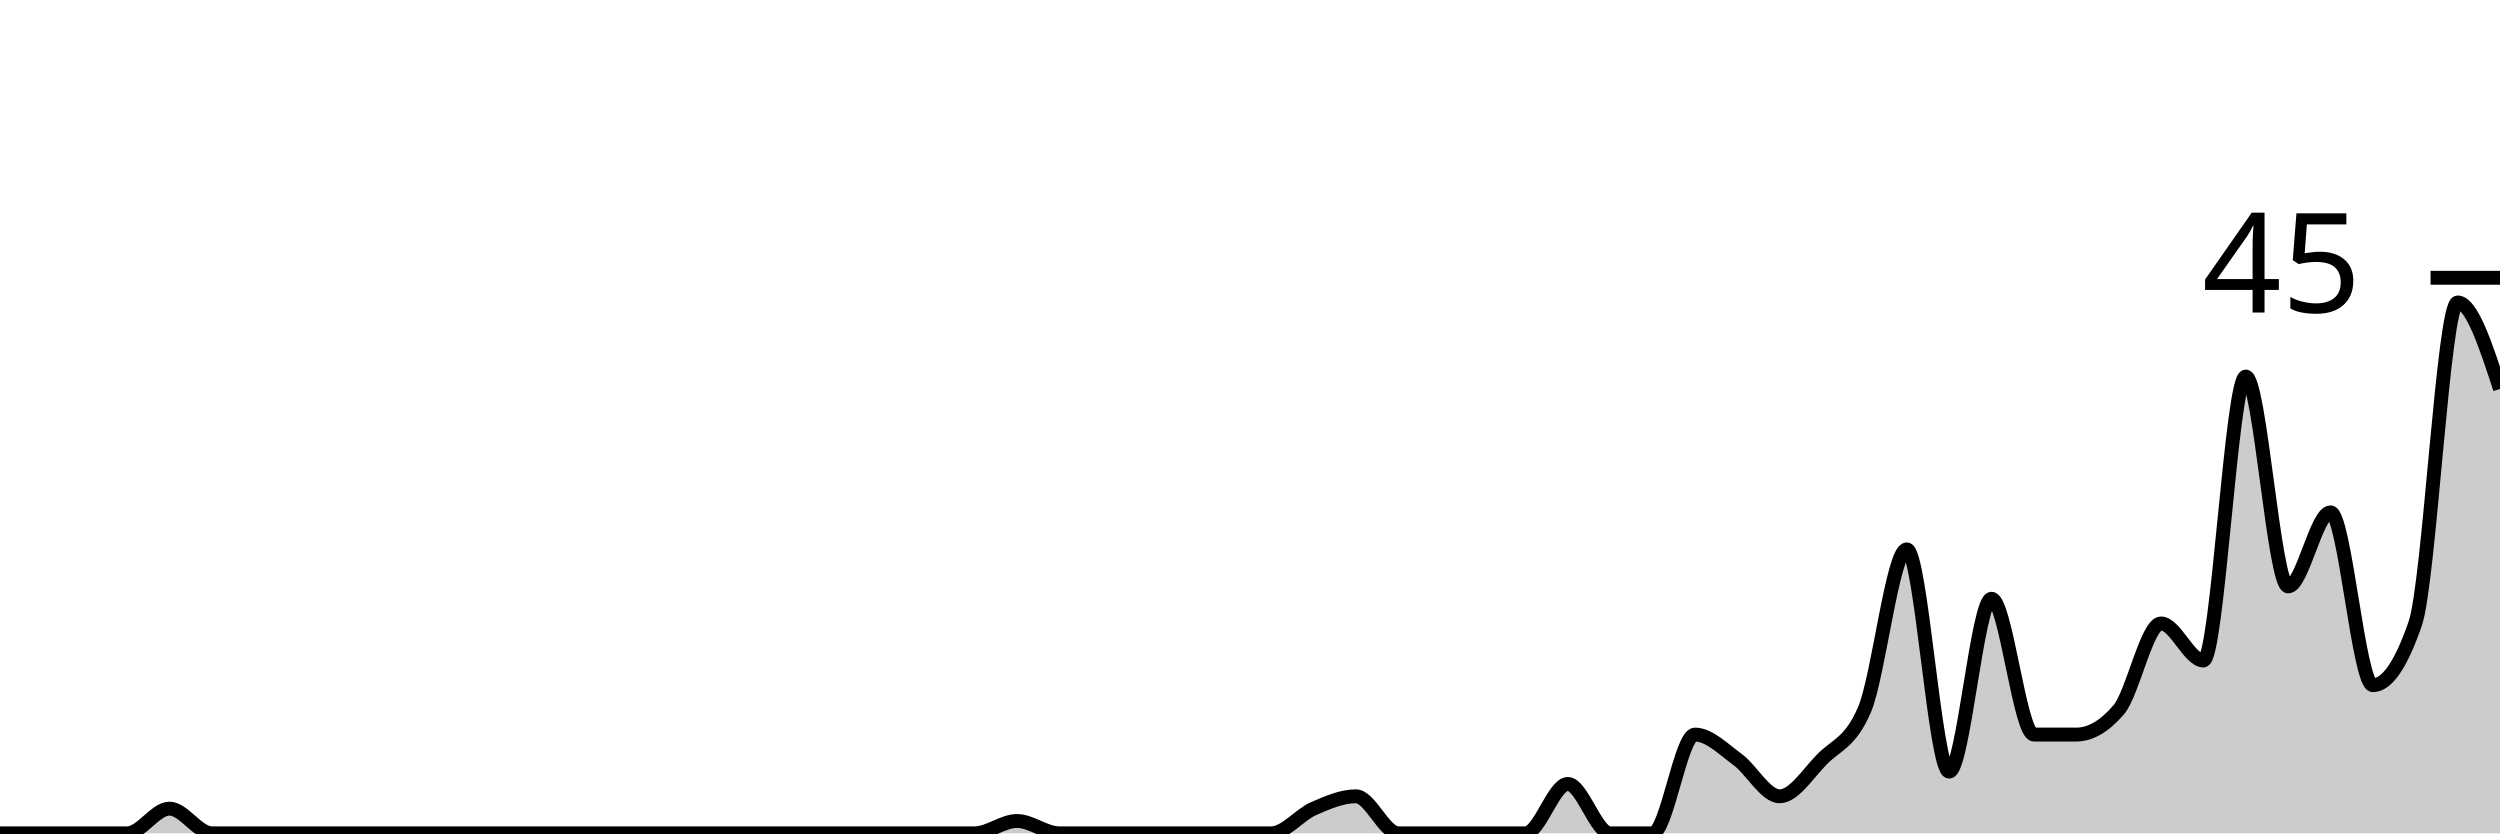
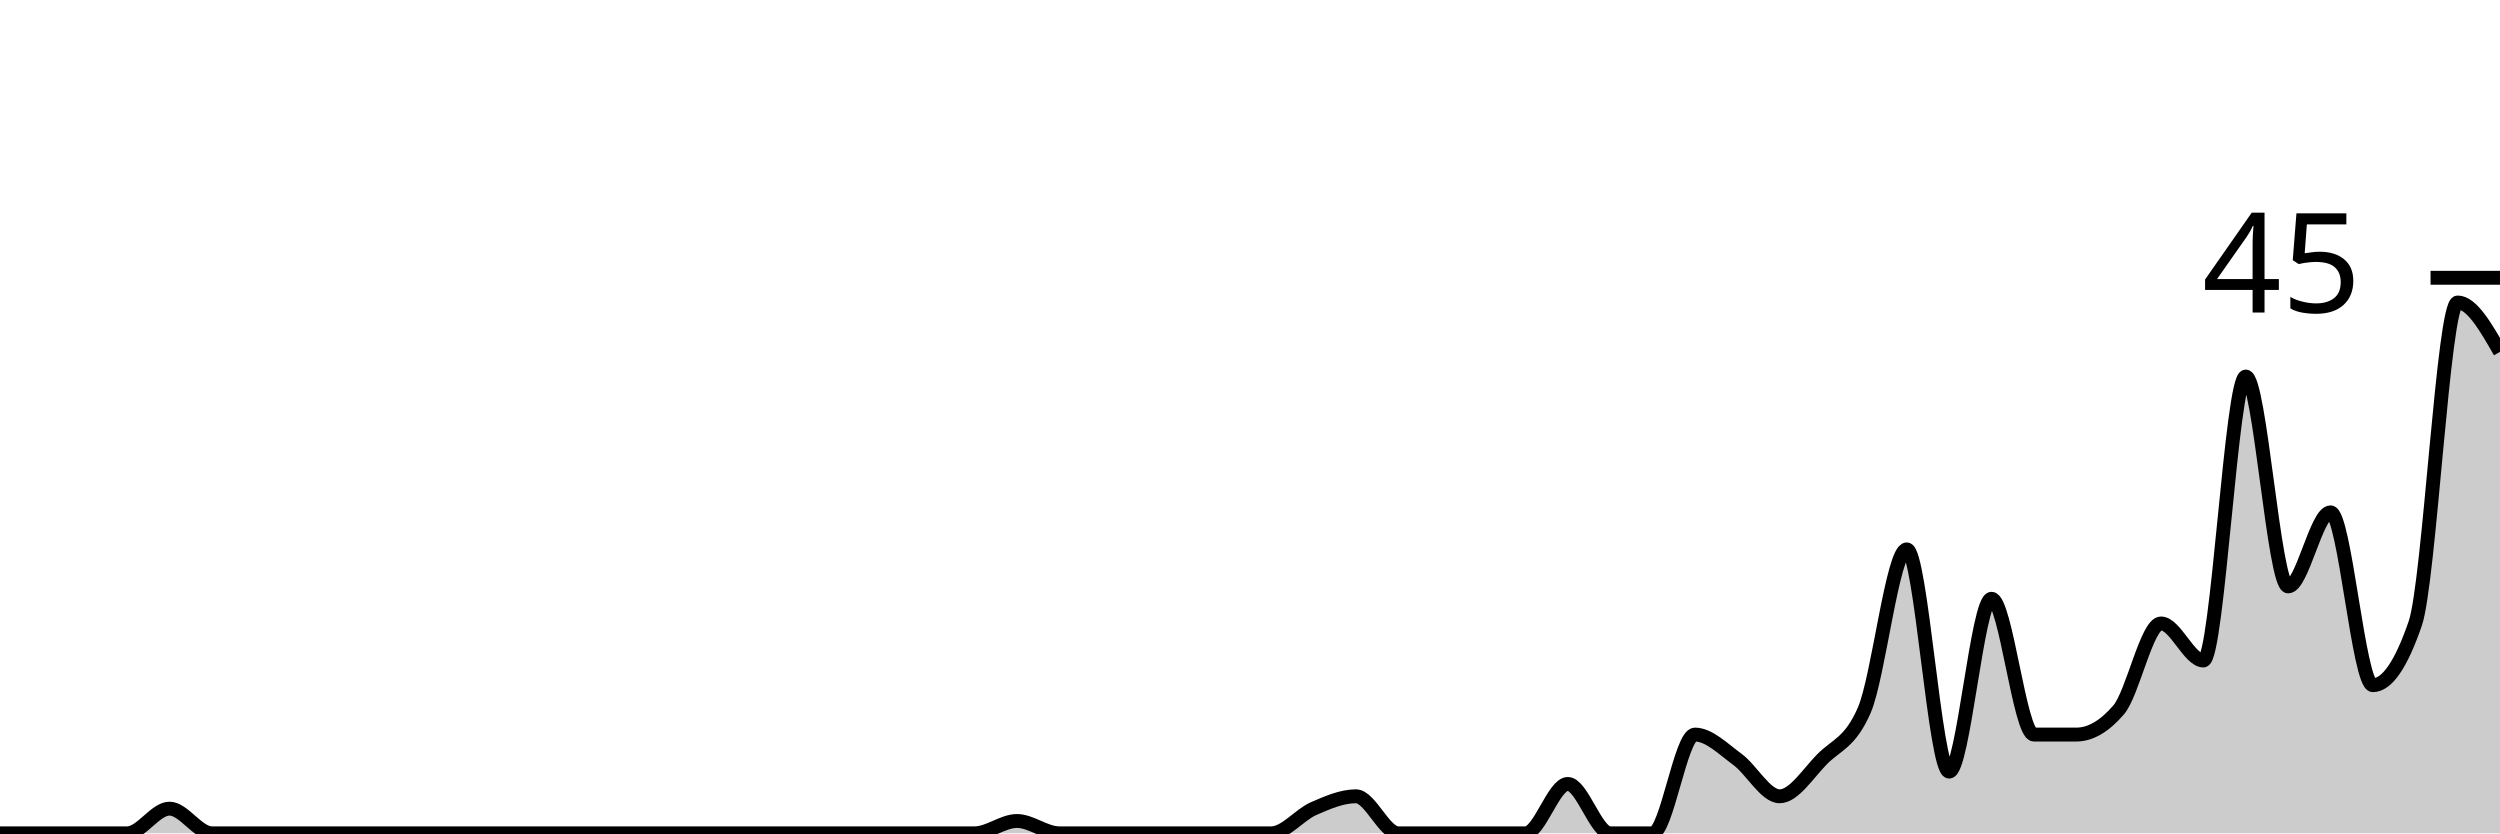
<svg xmlns="http://www.w3.org/2000/svg" viewBox="0 0 180 60">
  <g transform="translate(0,20)">
-     <path class="area" fill="rgba(0, 0, 0, 0.2)" d="M0,40C1.017,40,2.034,40,3.051,40C4.068,40,5.085,40,6.102,40C7.119,40,8.136,40,9.153,40C10.169,40,11.186,38.222,12.203,38.222C13.22,38.222,14.237,40,15.254,40C16.271,40,17.288,40,18.305,40C19.322,40,20.339,40,21.356,40C22.373,40,23.39,40,24.407,40C25.424,40,26.441,40,27.458,40C28.475,40,29.492,40,30.508,40C31.525,40,32.542,40,33.559,40C34.576,40,35.593,40,36.61,40C37.627,40,38.644,40,39.661,40C40.678,40,41.695,40,42.712,40C43.729,40,44.746,40,45.763,40C46.78,40,47.797,40,48.814,40C49.831,40,50.847,40,51.864,40C52.881,40,53.898,40,54.915,40C55.932,40,56.949,40,57.966,40C58.983,40,60,40,61.017,40C62.034,40,63.051,40,64.068,40C65.085,40,66.102,40,67.119,40C68.136,40,69.153,40,70.169,40C71.186,40,72.203,39.111,73.22,39.111C74.237,39.111,75.254,40,76.271,40C77.288,40,78.305,40,79.322,40C80.339,40,81.356,40,82.373,40C83.39,40,84.407,40,85.424,40C86.441,40,87.458,40,88.475,40C89.492,40,90.508,40,91.525,40C92.542,40,93.559,38.667,94.576,38.222C95.593,37.778,96.61,37.333,97.627,37.333C98.644,37.333,99.661,40,100.678,40C101.695,40,102.712,40,103.729,40C104.746,40,105.763,40,106.78,40C107.797,40,108.814,40,109.831,40C110.847,40,111.864,36.444,112.881,36.444C113.898,36.444,114.915,40,115.932,40C116.949,40,117.966,40,118.983,40C120,40,121.017,32.889,122.034,32.889C123.051,32.889,124.068,33.926,125.085,34.667C126.102,35.407,127.119,37.333,128.136,37.333C129.153,37.333,130.169,35.704,131.186,34.667C132.203,33.63,133.22,33.481,134.237,31.111C135.254,28.741,136.271,19.556,137.288,19.556C138.305,19.556,139.322,35.556,140.339,35.556C141.356,35.556,142.373,23.111,143.39,23.111C144.407,23.111,145.424,32.889,146.441,32.889C147.458,32.889,148.475,32.889,149.492,32.889C150.508,32.889,151.525,32.296,152.542,31.111C153.559,29.926,154.576,24.889,155.593,24.889C156.61,24.889,157.627,27.556,158.644,27.556C159.661,27.556,160.678,7.111,161.695,7.111C162.712,7.111,163.729,22.222,164.746,22.222C165.763,22.222,166.78,16.889,167.797,16.889C168.814,16.889,169.831,29.333,170.847,29.333C171.864,29.333,172.881,27.852,173.898,24.889C174.915,21.926,175.932,1.778,176.949,1.778C177.966,1.778,178.983,4.889,180,8L180,40C178.983,40,177.966,40,176.949,40C175.932,40,174.915,40,173.898,40C172.881,40,171.864,40,170.847,40C169.831,40,168.814,40,167.797,40C166.78,40,165.763,40,164.746,40C163.729,40,162.712,40,161.695,40C160.678,40,159.661,40,158.644,40C157.627,40,156.61,40,155.593,40C154.576,40,153.559,40,152.542,40C151.525,40,150.508,40,149.492,40C148.475,40,147.458,40,146.441,40C145.424,40,144.407,40,143.39,40C142.373,40,141.356,40,140.339,40C139.322,40,138.305,40,137.288,40C136.271,40,135.254,40,134.237,40C133.22,40,132.203,40,131.186,40C130.169,40,129.153,40,128.136,40C127.119,40,126.102,40,125.085,40C124.068,40,123.051,40,122.034,40C121.017,40,120,40,118.983,40C117.966,40,116.949,40,115.932,40C114.915,40,113.898,40,112.881,40C111.864,40,110.847,40,109.831,40C108.814,40,107.797,40,106.78,40C105.763,40,104.746,40,103.729,40C102.712,40,101.695,40,100.678,40C99.661,40,98.644,40,97.627,40C96.61,40,95.593,40,94.576,40C93.559,40,92.542,40,91.525,40C90.508,40,89.492,40,88.475,40C87.458,40,86.441,40,85.424,40C84.407,40,83.39,40,82.373,40C81.356,40,80.339,40,79.322,40C78.305,40,77.288,40,76.271,40C75.254,40,74.237,40,73.22,40C72.203,40,71.186,40,70.169,40C69.153,40,68.136,40,67.119,40C66.102,40,65.085,40,64.068,40C63.051,40,62.034,40,61.017,40C60,40,58.983,40,57.966,40C56.949,40,55.932,40,54.915,40C53.898,40,52.881,40,51.864,40C50.847,40,49.831,40,48.814,40C47.797,40,46.78,40,45.763,40C44.746,40,43.729,40,42.712,40C41.695,40,40.678,40,39.661,40C38.644,40,37.627,40,36.61,40C35.593,40,34.576,40,33.559,40C32.542,40,31.525,40,30.508,40C29.492,40,28.475,40,27.458,40C26.441,40,25.424,40,24.407,40C23.39,40,22.373,40,21.356,40C20.339,40,19.322,40,18.305,40C17.288,40,16.271,40,15.254,40C14.237,40,13.22,40,12.203,40C11.186,40,10.169,40,9.153,40C8.136,40,7.119,40,6.102,40C5.085,40,4.068,40,3.051,40C2.034,40,1.017,40,0,40Z" />
-     <path class="line" stroke="black" fill="none" d="M0,40C1.017,40,2.034,40,3.051,40C4.068,40,5.085,40,6.102,40C7.119,40,8.136,40,9.153,40C10.169,40,11.186,38.222,12.203,38.222C13.22,38.222,14.237,40,15.254,40C16.271,40,17.288,40,18.305,40C19.322,40,20.339,40,21.356,40C22.373,40,23.39,40,24.407,40C25.424,40,26.441,40,27.458,40C28.475,40,29.492,40,30.508,40C31.525,40,32.542,40,33.559,40C34.576,40,35.593,40,36.61,40C37.627,40,38.644,40,39.661,40C40.678,40,41.695,40,42.712,40C43.729,40,44.746,40,45.763,40C46.78,40,47.797,40,48.814,40C49.831,40,50.847,40,51.864,40C52.881,40,53.898,40,54.915,40C55.932,40,56.949,40,57.966,40C58.983,40,60,40,61.017,40C62.034,40,63.051,40,64.068,40C65.085,40,66.102,40,67.119,40C68.136,40,69.153,40,70.169,40C71.186,40,72.203,39.111,73.22,39.111C74.237,39.111,75.254,40,76.271,40C77.288,40,78.305,40,79.322,40C80.339,40,81.356,40,82.373,40C83.39,40,84.407,40,85.424,40C86.441,40,87.458,40,88.475,40C89.492,40,90.508,40,91.525,40C92.542,40,93.559,38.667,94.576,38.222C95.593,37.778,96.61,37.333,97.627,37.333C98.644,37.333,99.661,40,100.678,40C101.695,40,102.712,40,103.729,40C104.746,40,105.763,40,106.78,40C107.797,40,108.814,40,109.831,40C110.847,40,111.864,36.444,112.881,36.444C113.898,36.444,114.915,40,115.932,40C116.949,40,117.966,40,118.983,40C120,40,121.017,32.889,122.034,32.889C123.051,32.889,124.068,33.926,125.085,34.667C126.102,35.407,127.119,37.333,128.136,37.333C129.153,37.333,130.169,35.704,131.186,34.667C132.203,33.63,133.22,33.481,134.237,31.111C135.254,28.741,136.271,19.556,137.288,19.556C138.305,19.556,139.322,35.556,140.339,35.556C141.356,35.556,142.373,23.111,143.39,23.111C144.407,23.111,145.424,32.889,146.441,32.889C147.458,32.889,148.475,32.889,149.492,32.889C150.508,32.889,151.525,32.296,152.542,31.111C153.559,29.926,154.576,24.889,155.593,24.889C156.61,24.889,157.627,27.556,158.644,27.556C159.661,27.556,160.678,7.111,161.695,7.111C162.712,7.111,163.729,22.222,164.746,22.222C165.763,22.222,166.78,16.889,167.797,16.889C168.814,16.889,169.831,29.333,170.847,29.333C171.864,29.333,172.881,27.852,173.898,24.889C174.915,21.926,175.932,1.778,176.949,1.778C177.966,1.778,178.983,4.889,180,8" />
+     <path class="area" fill="rgba(0, 0, 0, 0.2)" d="M0,40C1.017,40,2.034,40,3.051,40C4.068,40,5.085,40,6.102,40C7.119,40,8.136,40,9.153,40C10.169,40,11.186,38.222,12.203,38.222C13.22,38.222,14.237,40,15.254,40C16.271,40,17.288,40,18.305,40C19.322,40,20.339,40,21.356,40C22.373,40,23.39,40,24.407,40C25.424,40,26.441,40,27.458,40C28.475,40,29.492,40,30.508,40C31.525,40,32.542,40,33.559,40C34.576,40,35.593,40,36.61,40C37.627,40,38.644,40,39.661,40C40.678,40,41.695,40,42.712,40C43.729,40,44.746,40,45.763,40C46.78,40,47.797,40,48.814,40C49.831,40,50.847,40,51.864,40C52.881,40,53.898,40,54.915,40C55.932,40,56.949,40,57.966,40C58.983,40,60,40,61.017,40C62.034,40,63.051,40,64.068,40C65.085,40,66.102,40,67.119,40C68.136,40,69.153,40,70.169,40C71.186,40,72.203,39.111,73.22,39.111C74.237,39.111,75.254,40,76.271,40C77.288,40,78.305,40,79.322,40C80.339,40,81.356,40,82.373,40C83.39,40,84.407,40,85.424,40C86.441,40,87.458,40,88.475,40C89.492,40,90.508,40,91.525,40C92.542,40,93.559,38.667,94.576,38.222C95.593,37.778,96.61,37.333,97.627,37.333C98.644,37.333,99.661,40,100.678,40C101.695,40,102.712,40,103.729,40C104.746,40,105.763,40,106.78,40C107.797,40,108.814,40,109.831,40C110.847,40,111.864,36.444,112.881,36.444C113.898,36.444,114.915,40,115.932,40C116.949,40,117.966,40,118.983,40C120,40,121.017,32.889,122.034,32.889C123.051,32.889,124.068,33.926,125.085,34.667C126.102,35.407,127.119,37.333,128.136,37.333C129.153,37.333,130.169,35.704,131.186,34.667C132.203,33.63,133.22,33.481,134.237,31.111C135.254,28.741,136.271,19.556,137.288,19.556C138.305,19.556,139.322,35.556,140.339,35.556C141.356,35.556,142.373,23.111,143.39,23.111C144.407,23.111,145.424,32.889,146.441,32.889C147.458,32.889,148.475,32.889,149.492,32.889C150.508,32.889,151.525,32.296,152.542,31.111C153.559,29.926,154.576,24.889,155.593,24.889C156.61,24.889,157.627,27.556,158.644,27.556C159.661,27.556,160.678,7.111,161.695,7.111C162.712,7.111,163.729,22.222,164.746,22.222C165.763,22.222,166.78,16.889,167.797,16.889C168.814,16.889,169.831,29.333,170.847,29.333C171.864,29.333,172.881,27.852,173.898,24.889C174.915,21.926,175.932,1.778,176.949,1.778C177.966,1.778,178.983,3.556,180,5.333L180,40C178.983,40,177.966,40,176.949,40C175.932,40,174.915,40,173.898,40C172.881,40,171.864,40,170.847,40C169.831,40,168.814,40,167.797,40C166.78,40,165.763,40,164.746,40C163.729,40,162.712,40,161.695,40C160.678,40,159.661,40,158.644,40C157.627,40,156.61,40,155.593,40C154.576,40,153.559,40,152.542,40C151.525,40,150.508,40,149.492,40C148.475,40,147.458,40,146.441,40C145.424,40,144.407,40,143.39,40C142.373,40,141.356,40,140.339,40C139.322,40,138.305,40,137.288,40C136.271,40,135.254,40,134.237,40C133.22,40,132.203,40,131.186,40C130.169,40,129.153,40,128.136,40C127.119,40,126.102,40,125.085,40C124.068,40,123.051,40,122.034,40C121.017,40,120,40,118.983,40C117.966,40,116.949,40,115.932,40C114.915,40,113.898,40,112.881,40C111.864,40,110.847,40,109.831,40C108.814,40,107.797,40,106.78,40C105.763,40,104.746,40,103.729,40C102.712,40,101.695,40,100.678,40C99.661,40,98.644,40,97.627,40C96.61,40,95.593,40,94.576,40C93.559,40,92.542,40,91.525,40C90.508,40,89.492,40,88.475,40C87.458,40,86.441,40,85.424,40C84.407,40,83.39,40,82.373,40C81.356,40,80.339,40,79.322,40C78.305,40,77.288,40,76.271,40C75.254,40,74.237,40,73.22,40C72.203,40,71.186,40,70.169,40C69.153,40,68.136,40,67.119,40C66.102,40,65.085,40,64.068,40C63.051,40,62.034,40,61.017,40C60,40,58.983,40,57.966,40C56.949,40,55.932,40,54.915,40C53.898,40,52.881,40,51.864,40C50.847,40,49.831,40,48.814,40C47.797,40,46.78,40,45.763,40C44.746,40,43.729,40,42.712,40C41.695,40,40.678,40,39.661,40C38.644,40,37.627,40,36.61,40C35.593,40,34.576,40,33.559,40C32.542,40,31.525,40,30.508,40C29.492,40,28.475,40,27.458,40C26.441,40,25.424,40,24.407,40C23.39,40,22.373,40,21.356,40C20.339,40,19.322,40,18.305,40C17.288,40,16.271,40,15.254,40C14.237,40,13.22,40,12.203,40C11.186,40,10.169,40,9.153,40C8.136,40,7.119,40,6.102,40C5.085,40,4.068,40,3.051,40C2.034,40,1.017,40,0,40Z" />
+     <path class="line" stroke="black" fill="none" d="M0,40C1.017,40,2.034,40,3.051,40C4.068,40,5.085,40,6.102,40C7.119,40,8.136,40,9.153,40C10.169,40,11.186,38.222,12.203,38.222C13.22,38.222,14.237,40,15.254,40C16.271,40,17.288,40,18.305,40C19.322,40,20.339,40,21.356,40C22.373,40,23.39,40,24.407,40C25.424,40,26.441,40,27.458,40C28.475,40,29.492,40,30.508,40C31.525,40,32.542,40,33.559,40C34.576,40,35.593,40,36.61,40C37.627,40,38.644,40,39.661,40C40.678,40,41.695,40,42.712,40C43.729,40,44.746,40,45.763,40C46.78,40,47.797,40,48.814,40C49.831,40,50.847,40,51.864,40C52.881,40,53.898,40,54.915,40C55.932,40,56.949,40,57.966,40C58.983,40,60,40,61.017,40C62.034,40,63.051,40,64.068,40C65.085,40,66.102,40,67.119,40C68.136,40,69.153,40,70.169,40C71.186,40,72.203,39.111,73.22,39.111C74.237,39.111,75.254,40,76.271,40C77.288,40,78.305,40,79.322,40C80.339,40,81.356,40,82.373,40C83.39,40,84.407,40,85.424,40C86.441,40,87.458,40,88.475,40C89.492,40,90.508,40,91.525,40C92.542,40,93.559,38.667,94.576,38.222C95.593,37.778,96.61,37.333,97.627,37.333C98.644,37.333,99.661,40,100.678,40C101.695,40,102.712,40,103.729,40C104.746,40,105.763,40,106.78,40C107.797,40,108.814,40,109.831,40C110.847,40,111.864,36.444,112.881,36.444C113.898,36.444,114.915,40,115.932,40C116.949,40,117.966,40,118.983,40C120,40,121.017,32.889,122.034,32.889C123.051,32.889,124.068,33.926,125.085,34.667C126.102,35.407,127.119,37.333,128.136,37.333C129.153,37.333,130.169,35.704,131.186,34.667C132.203,33.63,133.22,33.481,134.237,31.111C135.254,28.741,136.271,19.556,137.288,19.556C138.305,19.556,139.322,35.556,140.339,35.556C141.356,35.556,142.373,23.111,143.39,23.111C144.407,23.111,145.424,32.889,146.441,32.889C147.458,32.889,148.475,32.889,149.492,32.889C150.508,32.889,151.525,32.296,152.542,31.111C153.559,29.926,154.576,24.889,155.593,24.889C156.61,24.889,157.627,27.556,158.644,27.556C159.661,27.556,160.678,7.111,161.695,7.111C162.712,7.111,163.729,22.222,164.746,22.222C165.763,22.222,166.78,16.889,167.797,16.889C168.814,16.889,169.831,29.333,170.847,29.333C171.864,29.333,172.881,27.852,173.898,24.889C174.915,21.926,175.932,1.778,176.949,1.778C177.966,1.778,178.983,3.556,180,5.333" />
    <path class="axis-ceiling" stroke-width="1" stroke="black" fill="none" d="M175,0L180,0" />
    <text class="axis-ceiling-label" font-family="sans-serif" text-anchor="end" font-size="10px" x="170" y="2.5">45</text>
  </g>
</svg>
